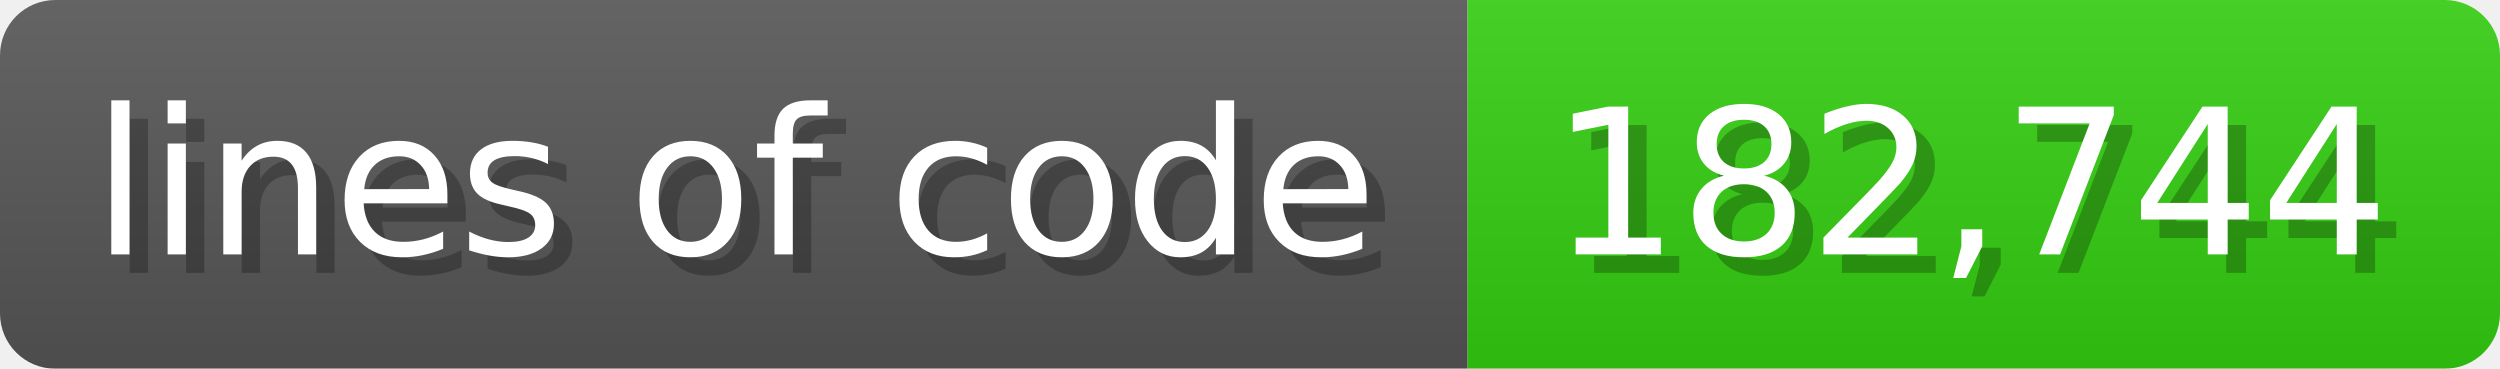
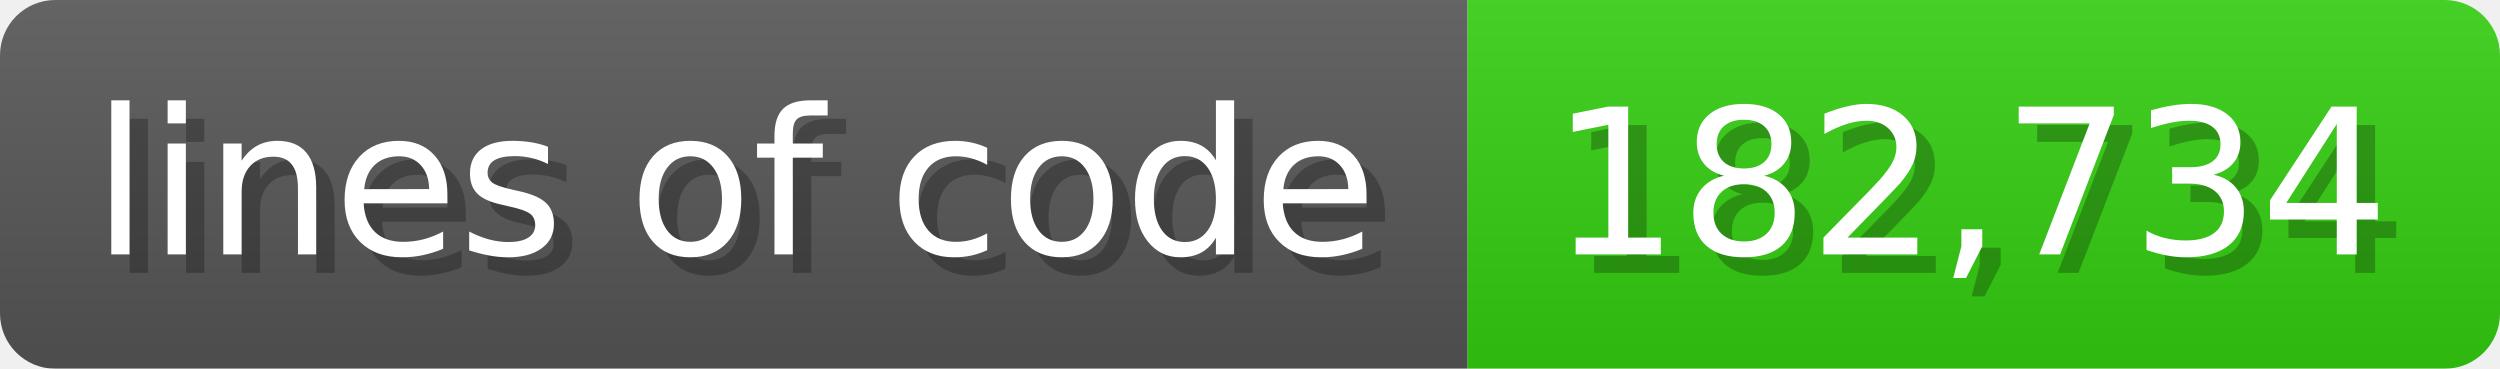
<svg xmlns="http://www.w3.org/2000/svg" width="135.6" height="20" viewBox="0 0 1356 200">
  <linearGradient id="a" x2="0" y2="100%">
    <stop offset="0" stop-opacity=".1" stop-color="#EEE" />
    <stop offset="1" stop-opacity=".1" />
  </linearGradient>
  <mask id="m">
    <rect width="1356" height="200" rx="30" fill="#FFF" />
  </mask>
  <g mask="url(#m)">
    <rect width="796" height="200" fill="#555" />
    <rect width="560" height="200" fill="#3C1" x="796" />
    <rect width="1356" height="200" fill="url(#a)" />
  </g>
  <g fill="#fff" text-anchor="start" font-family="Verdana,DejaVu Sans,sans-serif" font-size="110">
    <text x="60" y="148" textLength="696" fill="#000" opacity="0.25">lines of code</text>
    <text x="50" y="138" textLength="696">lines of code</text>
-     <text x="851" y="148" textLength="460" fill="#000" opacity="0.25">182,744</text>
-     <text x="841" y="138" textLength="460">182,744</text>
+     <text x="851" y="148" textLength="460" fill="#000" opacity="0.25">182,734</text>
+     <text x="841" y="138" textLength="460">182,734</text>
  </g>
</svg>
